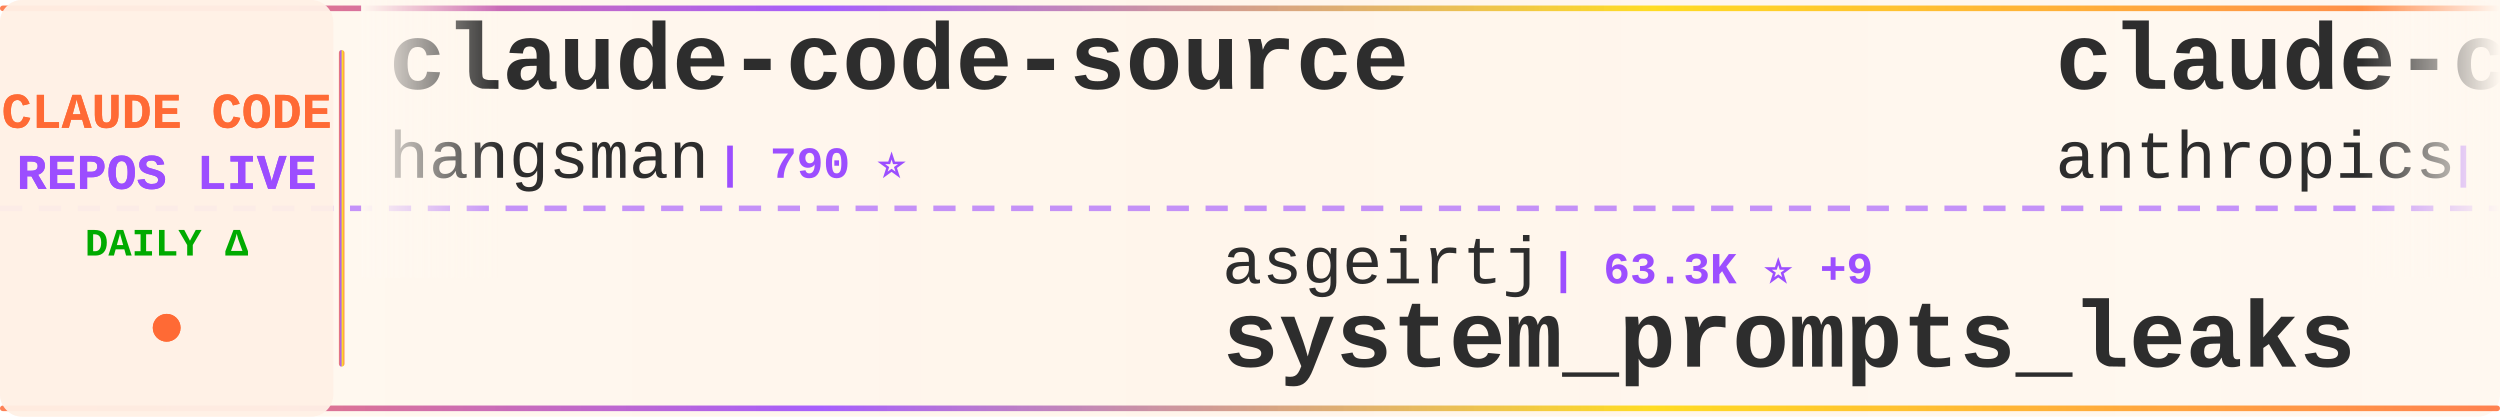
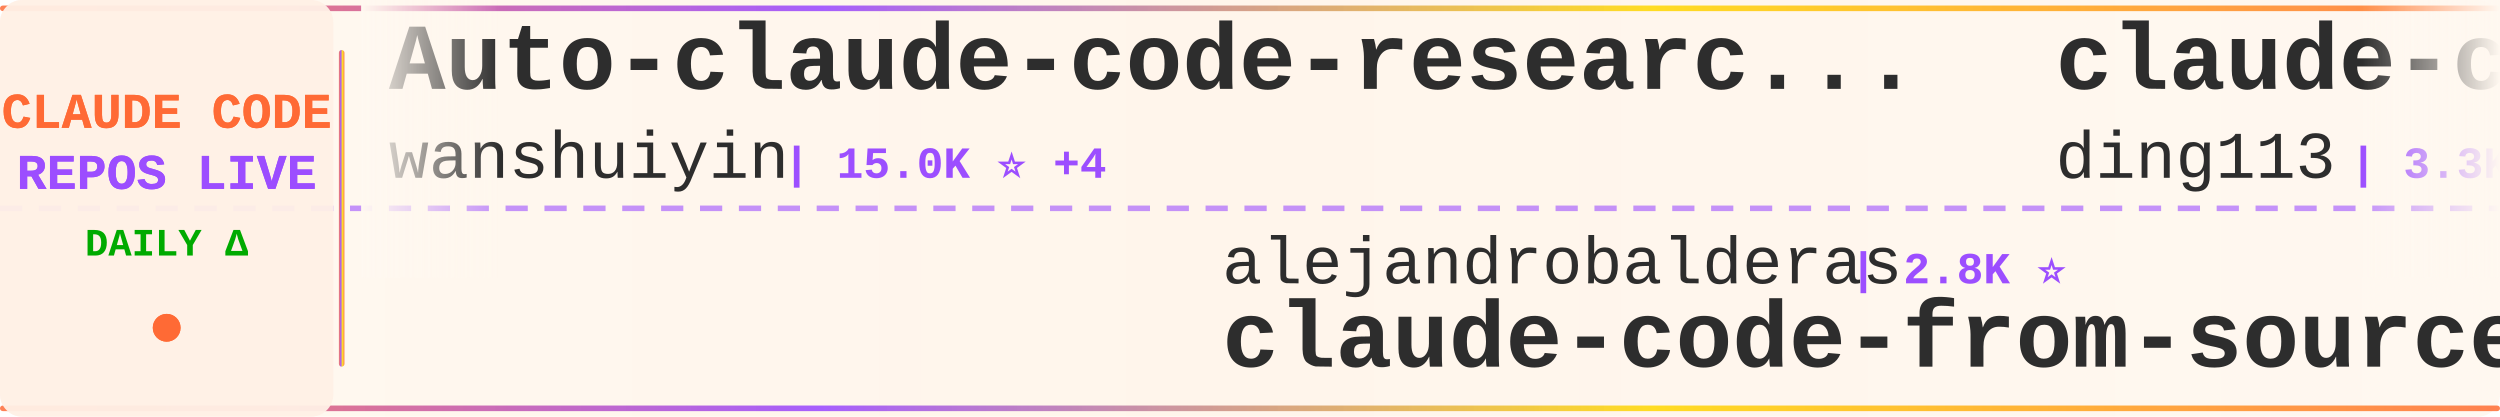
<svg xmlns="http://www.w3.org/2000/svg" width="900" height="150">
  <defs>
    <linearGradient id="tickerBg" x1="0%" y1="0%" x2="100%" y2="0%">
      <stop offset="0%" style="stop-color:#fff8f0;stop-opacity:0.98" />
      <stop offset="50%" style="stop-color:#fff5eb;stop-opacity:1" />
      <stop offset="100%" style="stop-color:#fff8f0;stop-opacity:0.98" />
    </linearGradient>
    <linearGradient id="borderGrad" x1="0%" y1="0%" x2="100%" y2="0%">
      <stop offset="0%" style="stop-color:#FF6B35;stop-opacity:0.85">
        <animate attributeName="stop-opacity" values="0.85;1;0.85" dur="2s" repeatCount="indefinite" />
      </stop>
      <stop offset="33%" style="stop-color:#9C4EFF;stop-opacity:0.9">
        <animate attributeName="stop-opacity" values="0.9;1;0.9" dur="2.2s" repeatCount="indefinite" />
      </stop>
      <stop offset="66%" style="stop-color:#FFD700;stop-opacity:0.85">
        <animate attributeName="stop-opacity" values="0.85;1;0.85" dur="1.8s" repeatCount="indefinite" />
      </stop>
      <stop offset="100%" style="stop-color:#FF6B35;stop-opacity:0.85">
        <animate attributeName="stop-opacity" values="0.85;1;0.85" dur="2s" repeatCount="indefinite" />
      </stop>
    </linearGradient>
    <filter id="textGlow">
      <feGaussianBlur stdDeviation="0.15" result="coloredBlur" />
      <feMerge>
        <feMergeNode in="coloredBlur" />
        <feMergeNode in="SourceGraphic" />
      </feMerge>
    </filter>
    <filter id="metricGlow">
      <feGaussianBlur stdDeviation="0.2" result="coloredBlur" />
      <feMerge>
        <feMergeNode in="coloredBlur" />
        <feMergeNode in="SourceGraphic" />
      </feMerge>
    </filter>
    <linearGradient id="leftFade" x1="0%" y1="0%" x2="100%" y2="0%">
      <stop offset="0%" style="stop-color:#fff8f0;stop-opacity:1" />
      <stop offset="100%" style="stop-color:#fff8f0;stop-opacity:0" />
    </linearGradient>
    <linearGradient id="rightFade" x1="0%" y1="0%" x2="100%" y2="0%">
      <stop offset="0%" style="stop-color:#fff8f0;stop-opacity:0" />
      <stop offset="100%" style="stop-color:#fff8f0;stop-opacity:1" />
    </linearGradient>
  </defs>
  <rect width="900" height="150" fill="url(#tickerBg)" rx="8" />
  <rect x="0" y="2" width="900" height="2" fill="url(#borderGrad)" rx="1" />
  <rect x="0" y="146" width="900" height="2" fill="url(#borderGrad)" rx="1" />
  <line x1="0" y1="75" x2="900" y2="75" stroke="#9C4EFF" stroke-width="2" stroke-dasharray="8 6" opacity="0.6" />
  <rect x="0" y="0" width="120" height="150" fill="#fff0e6" opacity="0.95" rx="8" />
  <text x="60" y="46" font-family="'Courier New', monospace" font-size="18" font-weight="bold" fill="#FF6B35" text-anchor="middle" filter="url(#textGlow)">
    CLAUDE CODE
  </text>
  <text x="60" y="68" font-family="'Courier New', monospace" font-size="18" font-weight="bold" fill="#9C4EFF" text-anchor="middle" filter="url(#textGlow)">
    REPOS LIVE
  </text>
  <text x="60" y="92" font-family="'Courier New', monospace" font-size="14" font-weight="bold" fill="#00aa00" text-anchor="middle">
    DAILY Δ
  </text>
  <circle cx="60" cy="118" r="5" fill="#FF6B35" filter="url(#metricGlow)">
    <animate attributeName="r" values="4;6;4" dur="1.5s" repeatCount="indefinite" />
    <animate attributeName="opacity" values="0.6;1;0.6" dur="1.5s" repeatCount="indefinite" />
  </circle>
  <rect x="122" y="18" width="2" height="114" fill="url(#borderGrad)" rx="1" />
  <clipPath id="tickerClip">
    <rect x="130" y="0" width="770" height="150" />
  </clipPath>
  <g clip-path="url(#tickerClip)">
    <g id="tickerItems">
      <animateTransform attributeName="transform" attributeType="XML" type="translate" from="0 0" to="-3000 0" dur="54s" repeatCount="indefinite" />
      <g transform="translate(0, 0)">
-         <text x="140" y="32" font-family="'Courier New', monospace" font-size="34" font-weight="bold" fill="#2d2d2d">claude-code-source</text>
-         <text x="140" y="64" font-family="'Courier New', monospace" font-size="24" font-weight="normal" fill="#2d2d2d" opacity="1.0">hangsman</text>
-         <text x="258" y="64" font-family="'Courier New', monospace" font-size="16" font-weight="bold" fill="#9C4EFF"> | 790 ⭐</text>
+         <text x="140" y="32" font-family="'Courier New', monospace" font-size="34" font-weight="bold" fill="#2d2d2d">Auto-claude-code-researc...</text>
+         <text x="140" y="64" font-family="'Courier New', monospace" font-size="24" font-weight="normal" fill="#2d2d2d" opacity="1.0">wanshuiyin</text>
+         <text x="282" y="64" font-family="'Courier New', monospace" font-size="16" font-weight="bold" fill="#9C4EFF"> | 15.0K ⭐ +4</text>
      </g>
      <g transform="translate(300, 0)">
-         <text x="140" y="102" font-family="'Courier New', monospace" font-size="24" font-weight="normal" fill="#2d2d2d" opacity="1.0">asgeirtj</text>
-         <text x="258" y="102" font-family="'Courier New', monospace" font-size="16" font-weight="bold" fill="#9C4EFF"> | 63.3K ⭐ +9</text>
-         <text x="140" y="132" font-family="'Courier New', monospace" font-size="34" font-weight="bold" fill="#2d2d2d">system_prompts_leaks</text>
+         <text x="140" y="102" font-family="'Courier New', monospace" font-size="24" font-weight="normal" fill="#2d2d2d" opacity="1.0">alejandrobalderas</text>
+         <text x="366" y="102" font-family="'Courier New', monospace" font-size="16" font-weight="bold" fill="#9C4EFF"> | 2.8K ⭐</text>
+         <text x="140" y="132" font-family="'Courier New', monospace" font-size="34" font-weight="bold" fill="#2d2d2d">claude-code-from-source</text>
      </g>
      <g transform="translate(600, 0)">
-         <text x="140" y="32" font-family="'Courier New', monospace" font-size="34" font-weight="bold" fill="#2d2d2d">claude-code-security-rev...</text>
-         <text x="140" y="64" font-family="'Courier New', monospace" font-size="24" font-weight="normal" fill="#2d2d2d" opacity="1.0">anthropics</text>
-         <text x="282" y="64" font-family="'Courier New', monospace" font-size="16" font-weight="bold" fill="#9C4EFF"> | 6.0K ⭐ +2</text>
+         <text x="140" y="32" font-family="'Courier New', monospace" font-size="34" font-weight="bold" fill="#2d2d2d">claude-code-hub</text>
+         <text x="140" y="64" font-family="'Courier New', monospace" font-size="24" font-weight="normal" fill="#2d2d2d" opacity="1.0">ding113</text>
+         <text x="246" y="64" font-family="'Courier New', monospace" font-size="16" font-weight="bold" fill="#9C4EFF"> | 3.3K ⭐</text>
      </g>
      <g transform="translate(900, 0)">
-         <text x="140" y="102" font-family="'Courier New', monospace" font-size="24" font-weight="normal" fill="#2d2d2d" opacity="1.0">shareAI-lab</text>
-         <text x="294" y="102" font-family="'Courier New', monospace" font-size="16" font-weight="bold" fill="#9C4EFF"> | 74.9K ⭐</text>
-         <text x="140" y="132" font-family="'Courier New', monospace" font-size="34" font-weight="bold" fill="#2d2d2d">learn-claude-code</text>
+         <text x="140" y="102" font-family="'Courier New', monospace" font-size="24" font-weight="normal" fill="#2d2d2d" opacity="1.0">ykdojo</text>
+         <text x="234" y="102" font-family="'Courier New', monospace" font-size="16" font-weight="bold" fill="#9C4EFF"> | 9.8K ⭐</text>
+         <text x="140" y="132" font-family="'Courier New', monospace" font-size="34" font-weight="bold" fill="#2d2d2d">claude-code-tips</text>
      </g>
      <g transform="translate(1200, 0)">
-         <text x="140" y="32" font-family="'Courier New', monospace" font-size="34" font-weight="bold" fill="#2d2d2d">claude-code-source</text>
-         <text x="140" y="64" font-family="'Courier New', monospace" font-size="24" font-weight="normal" fill="#2d2d2d" opacity="1.0">AprilNEA</text>
-         <text x="258" y="64" font-family="'Courier New', monospace" font-size="16" font-weight="bold" fill="#9C4EFF"> | 391 ⭐</text>
+         <text x="140" y="32" font-family="'Courier New', monospace" font-size="34" font-weight="bold" fill="#2d2d2d">claude-code-source-code</text>
+         <text x="140" y="64" font-family="'Courier New', monospace" font-size="24" font-weight="normal" fill="#2d2d2d" opacity="1.0">777genius</text>
+         <text x="270" y="64" font-family="'Courier New', monospace" font-size="16" font-weight="bold" fill="#9C4EFF"> | 926 ⭐</text>
      </g>
      <g transform="translate(1500, 0)">
-         <text x="140" y="102" font-family="'Courier New', monospace" font-size="24" font-weight="normal" fill="#2d2d2d" opacity="1.0">darcyegb</text>
-         <text x="258" y="102" font-family="'Courier New', monospace" font-size="16" font-weight="bold" fill="#9C4EFF"> | 760 ⭐</text>
-         <text x="140" y="132" font-family="'Courier New', monospace" font-size="34" font-weight="bold" fill="#2d2d2d">ClaudeCodeAgents</text>
+         <text x="140" y="102" font-family="'Courier New', monospace" font-size="24" font-weight="normal" fill="#2d2d2d" opacity="1.0">Piebald-AI</text>
+         <text x="282" y="102" font-family="'Courier New', monospace" font-size="16" font-weight="bold" fill="#9C4EFF"> | 12.4K ⭐ +1</text>
+         <text x="140" y="132" font-family="'Courier New', monospace" font-size="34" font-weight="bold" fill="#2d2d2d">claude-code-system-promp...</text>
      </g>
      <g transform="translate(1800, 0)">
-         <text x="140" y="32" font-family="'Courier New', monospace" font-size="34" font-weight="bold" fill="#2d2d2d">my-claude-code-setup</text>
-         <text x="140" y="64" font-family="'Courier New', monospace" font-size="24" font-weight="normal" fill="#2d2d2d" opacity="1.0">centminmod</text>
-         <text x="282" y="64" font-family="'Courier New', monospace" font-size="16" font-weight="bold" fill="#9C4EFF"> | 2.6K ⭐</text>
+         <text x="140" y="32" font-family="'Courier New', monospace" font-size="34" font-weight="bold" fill="#2d2d2d">Claude-Code-Game-Studios</text>
+         <text x="140" y="64" font-family="'Courier New', monospace" font-size="24" font-weight="normal" fill="#2d2d2d" opacity="1.0">Donchitos</text>
+         <text x="270" y="64" font-family="'Courier New', monospace" font-size="16" font-weight="bold" fill="#9C4EFF"> | 24.4K ⭐ +4</text>
      </g>
      <g transform="translate(2100, 0)">
-         <text x="140" y="102" font-family="'Courier New', monospace" font-size="24" font-weight="normal" fill="#2d2d2d" opacity="1.0">Yuyz0112</text>
-         <text x="258" y="102" font-family="'Courier New', monospace" font-size="16" font-weight="bold" fill="#9C4EFF"> | 2.4K ⭐</text>
-         <text x="140" y="132" font-family="'Courier New', monospace" font-size="34" font-weight="bold" fill="#2d2d2d">claude-code-reverse</text>
+         <text x="140" y="102" font-family="'Courier New', monospace" font-size="24" font-weight="normal" fill="#2d2d2d" opacity="1.0">Pimzino</text>
+         <text x="246" y="102" font-family="'Courier New', monospace" font-size="16" font-weight="bold" fill="#9C4EFF"> | 3.8K ⭐</text>
+         <text x="140" y="132" font-family="'Courier New', monospace" font-size="34" font-weight="bold" fill="#2d2d2d">claude-code-spec-workflo...</text>
      </g>
      <g transform="translate(2400, 0)">
-         <text x="140" y="32" font-family="'Courier New', monospace" font-size="34" font-weight="bold" fill="#2d2d2d">claude-code-plugins-plus...</text>
-         <text x="140" y="64" font-family="'Courier New', monospace" font-size="24" font-weight="normal" fill="#2d2d2d" opacity="1.0">jeremylongshore</text>
-         <text x="342" y="64" font-family="'Courier New', monospace" font-size="16" font-weight="bold" fill="#9C4EFF"> | 2.7K ⭐</text>
+         <text x="140" y="32" font-family="'Courier New', monospace" font-size="34" font-weight="bold" fill="#2d2d2d">Claude-Code</text>
+         <text x="140" y="64" font-family="'Courier New', monospace" font-size="24" font-weight="normal" fill="#2d2d2d" opacity="1.0">pengchengneo</text>
+         <text x="306" y="64" font-family="'Courier New', monospace" font-size="16" font-weight="bold" fill="#9C4EFF"> | 1.8K ⭐</text>
      </g>
      <g transform="translate(2700, 0)">
-         <text x="140" y="102" font-family="'Courier New', monospace" font-size="24" font-weight="normal" fill="#2d2d2d" opacity="1.0">andrew-kramer-inno</text>
-         <text x="378" y="102" font-family="'Courier New', monospace" font-size="16" font-weight="bold" fill="#9C4EFF"> | 594 ⭐</text>
-         <text x="140" y="132" font-family="'Courier New', monospace" font-size="34" font-weight="bold" fill="#2d2d2d">claude-code-source-build</text>
+         <text x="140" y="102" font-family="'Courier New', monospace" font-size="24" font-weight="normal" fill="#2d2d2d" opacity="1.0">FlorianBruniaux</text>
+         <text x="342" y="102" font-family="'Courier New', monospace" font-size="16" font-weight="bold" fill="#9C4EFF"> | 5.8K ⭐ +2</text>
+         <text x="140" y="132" font-family="'Courier New', monospace" font-size="34" font-weight="bold" fill="#2d2d2d">claude-code-ultimate-gui...</text>
      </g>
      <g transform="translate(3000, 0)">
-         <text x="140" y="32" font-family="'Courier New', monospace" font-size="34" font-weight="bold" fill="#2d2d2d">claude-code-source</text>
-         <text x="140" y="64" font-family="'Courier New', monospace" font-size="24" font-weight="normal" fill="#2d2d2d" opacity="1.0">hangsman</text>
-         <text x="258" y="64" font-family="'Courier New', monospace" font-size="16" font-weight="bold" fill="#9C4EFF"> | 790 ⭐</text>
+         <text x="140" y="32" font-family="'Courier New', monospace" font-size="34" font-weight="bold" fill="#2d2d2d">Auto-claude-code-researc...</text>
+         <text x="140" y="64" font-family="'Courier New', monospace" font-size="24" font-weight="normal" fill="#2d2d2d" opacity="1.0">wanshuiyin</text>
+         <text x="282" y="64" font-family="'Courier New', monospace" font-size="16" font-weight="bold" fill="#9C4EFF"> | 15.0K ⭐ +4</text>
      </g>
      <g transform="translate(3300, 0)">
-         <text x="140" y="102" font-family="'Courier New', monospace" font-size="24" font-weight="normal" fill="#2d2d2d" opacity="1.0">asgeirtj</text>
-         <text x="258" y="102" font-family="'Courier New', monospace" font-size="16" font-weight="bold" fill="#9C4EFF"> | 63.3K ⭐ +9</text>
-         <text x="140" y="132" font-family="'Courier New', monospace" font-size="34" font-weight="bold" fill="#2d2d2d">system_prompts_leaks</text>
+         <text x="140" y="102" font-family="'Courier New', monospace" font-size="24" font-weight="normal" fill="#2d2d2d" opacity="1.0">alejandrobalderas</text>
+         <text x="366" y="102" font-family="'Courier New', monospace" font-size="16" font-weight="bold" fill="#9C4EFF"> | 2.8K ⭐</text>
+         <text x="140" y="132" font-family="'Courier New', monospace" font-size="34" font-weight="bold" fill="#2d2d2d">claude-code-from-source</text>
      </g>
      <g transform="translate(3600, 0)">
-         <text x="140" y="32" font-family="'Courier New', monospace" font-size="34" font-weight="bold" fill="#2d2d2d">claude-code-security-rev...</text>
-         <text x="140" y="64" font-family="'Courier New', monospace" font-size="24" font-weight="normal" fill="#2d2d2d" opacity="1.0">anthropics</text>
-         <text x="282" y="64" font-family="'Courier New', monospace" font-size="16" font-weight="bold" fill="#9C4EFF"> | 6.0K ⭐ +2</text>
+         <text x="140" y="32" font-family="'Courier New', monospace" font-size="34" font-weight="bold" fill="#2d2d2d">claude-code-hub</text>
+         <text x="140" y="64" font-family="'Courier New', monospace" font-size="24" font-weight="normal" fill="#2d2d2d" opacity="1.0">ding113</text>
+         <text x="246" y="64" font-family="'Courier New', monospace" font-size="16" font-weight="bold" fill="#9C4EFF"> | 3.3K ⭐</text>
      </g>
      <g transform="translate(3900, 0)">
-         <text x="140" y="102" font-family="'Courier New', monospace" font-size="24" font-weight="normal" fill="#2d2d2d" opacity="1.0">shareAI-lab</text>
-         <text x="294" y="102" font-family="'Courier New', monospace" font-size="16" font-weight="bold" fill="#9C4EFF"> | 74.9K ⭐</text>
-         <text x="140" y="132" font-family="'Courier New', monospace" font-size="34" font-weight="bold" fill="#2d2d2d">learn-claude-code</text>
+         <text x="140" y="102" font-family="'Courier New', monospace" font-size="24" font-weight="normal" fill="#2d2d2d" opacity="1.0">ykdojo</text>
+         <text x="234" y="102" font-family="'Courier New', monospace" font-size="16" font-weight="bold" fill="#9C4EFF"> | 9.8K ⭐</text>
+         <text x="140" y="132" font-family="'Courier New', monospace" font-size="34" font-weight="bold" fill="#2d2d2d">claude-code-tips</text>
      </g>
    </g>
  </g>
  <rect x="130" y="0" width="50" height="100" fill="url(#leftFade)" />
  <rect x="850" y="0" width="50" height="100" fill="url(#rightFade)" />
</svg>
